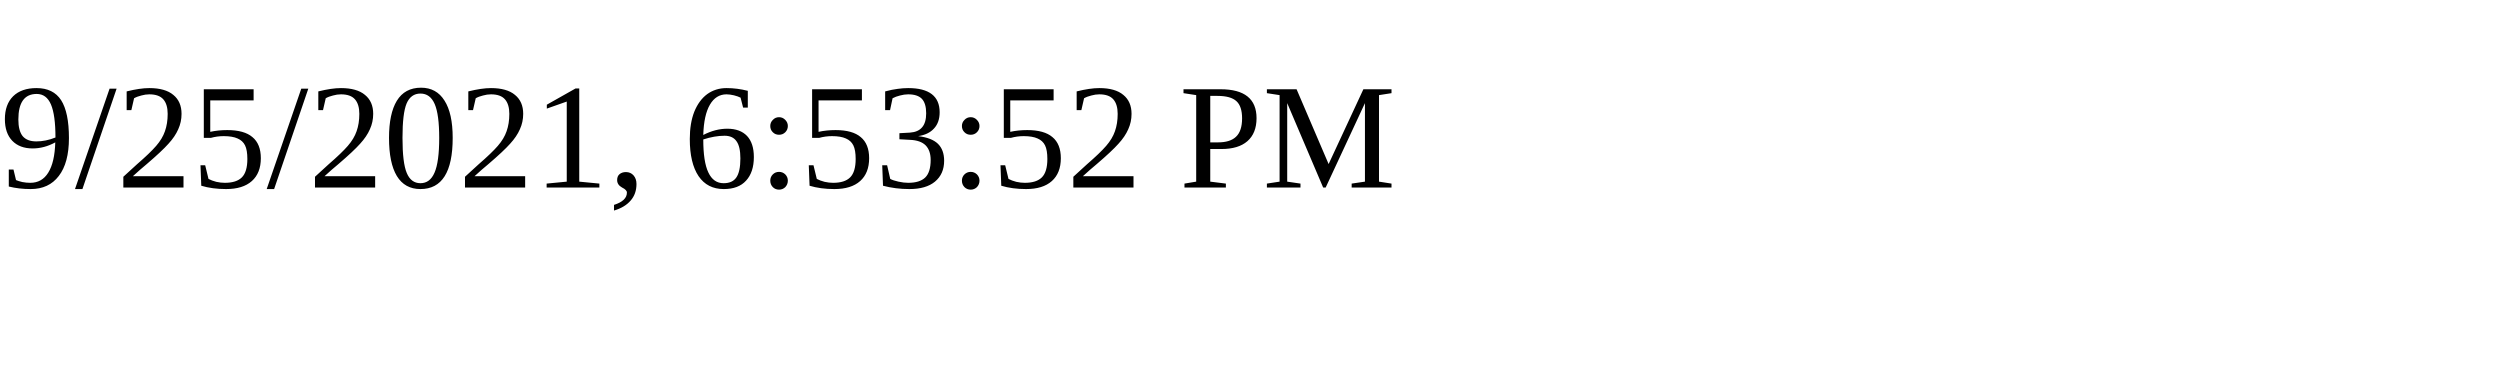
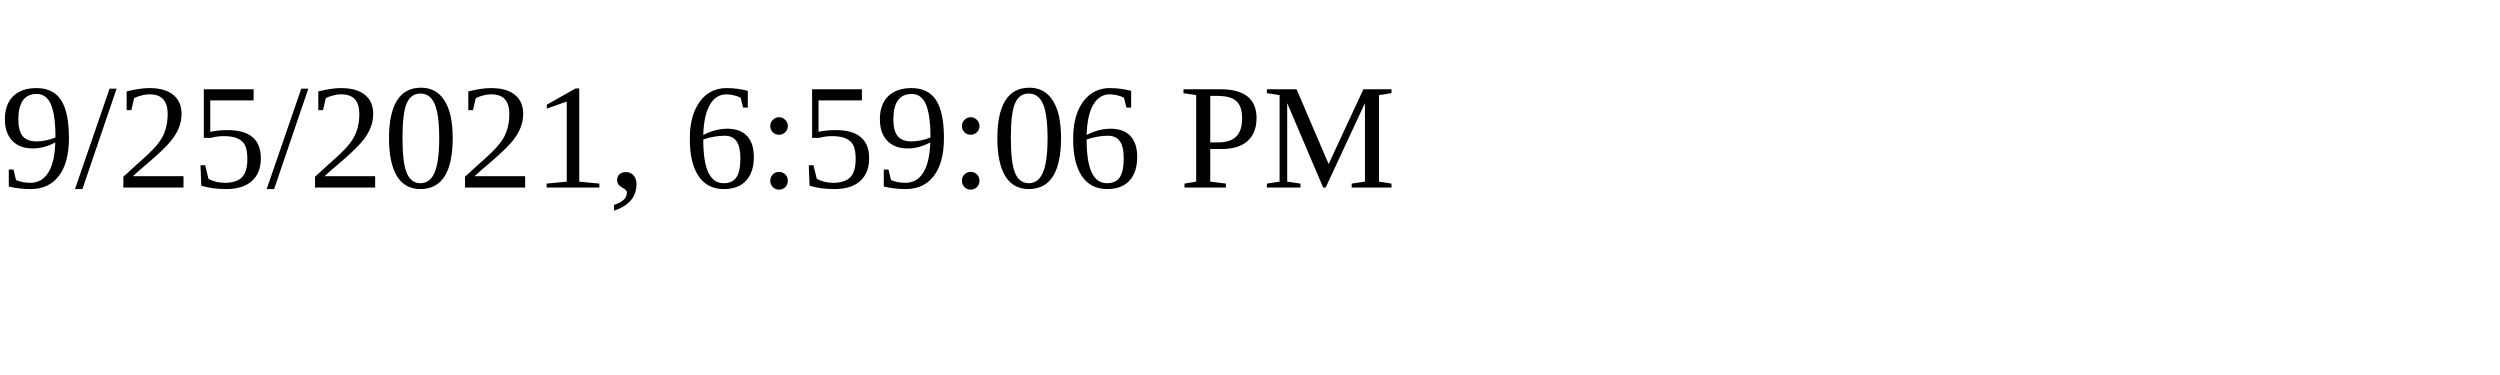
<svg xmlns="http://www.w3.org/2000/svg" height="30" width="200">
-   <text x="0" y="15">9/25/2021, 6:53:52 PM</text>
+   <text x="0" y="15">9/25/2021, 6:59:06 PM</text>
</svg>
